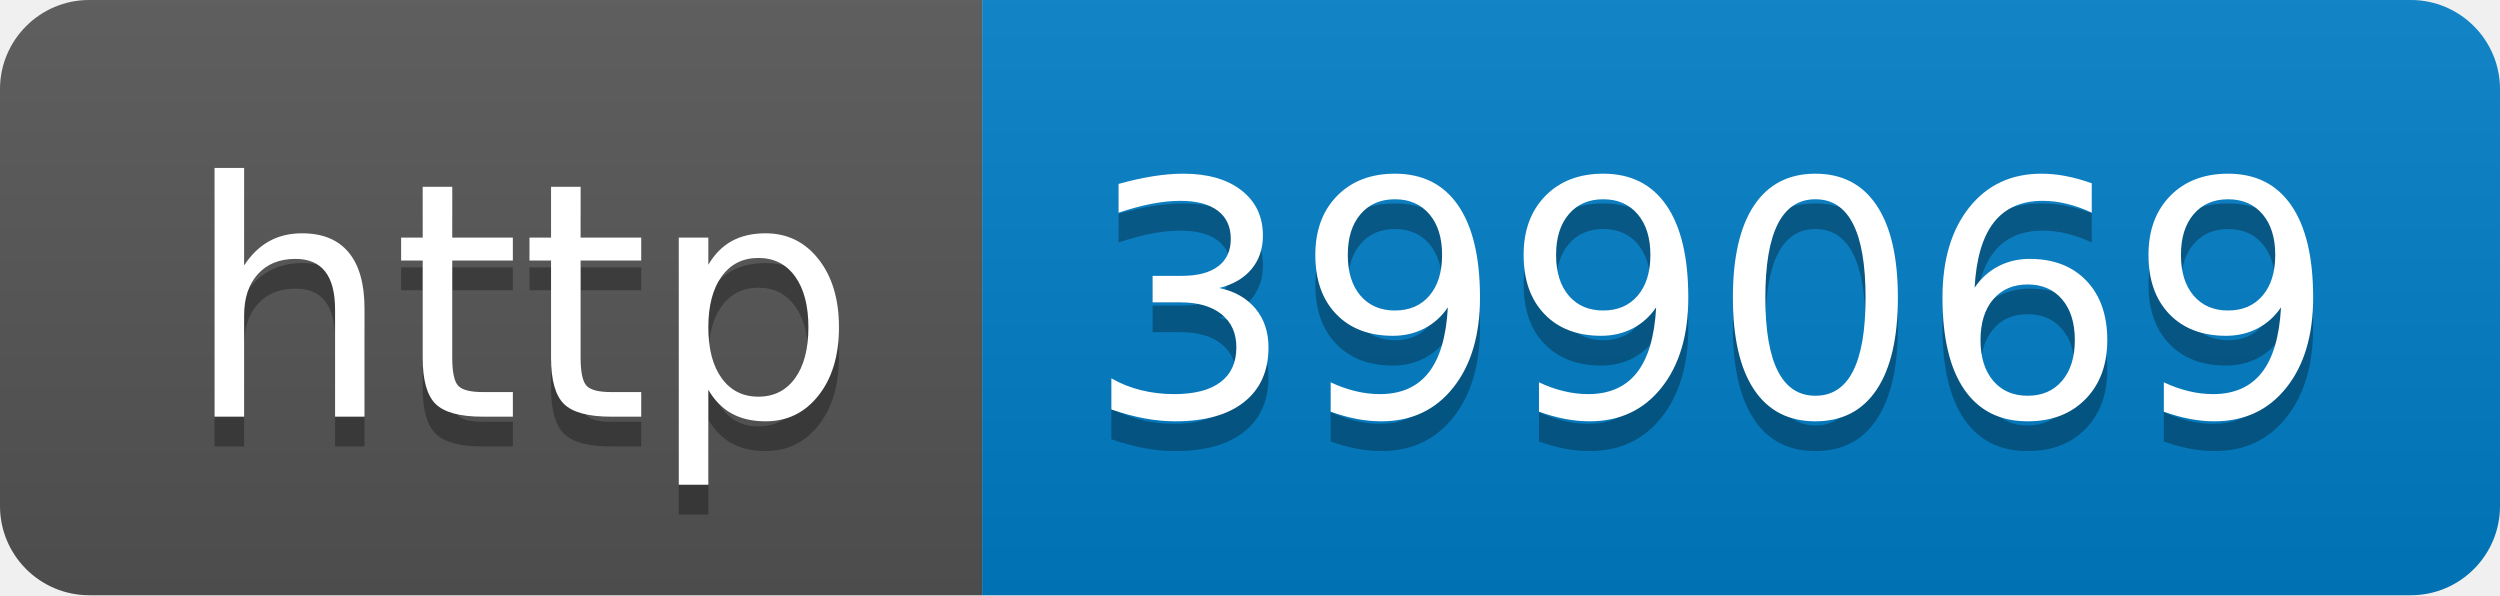
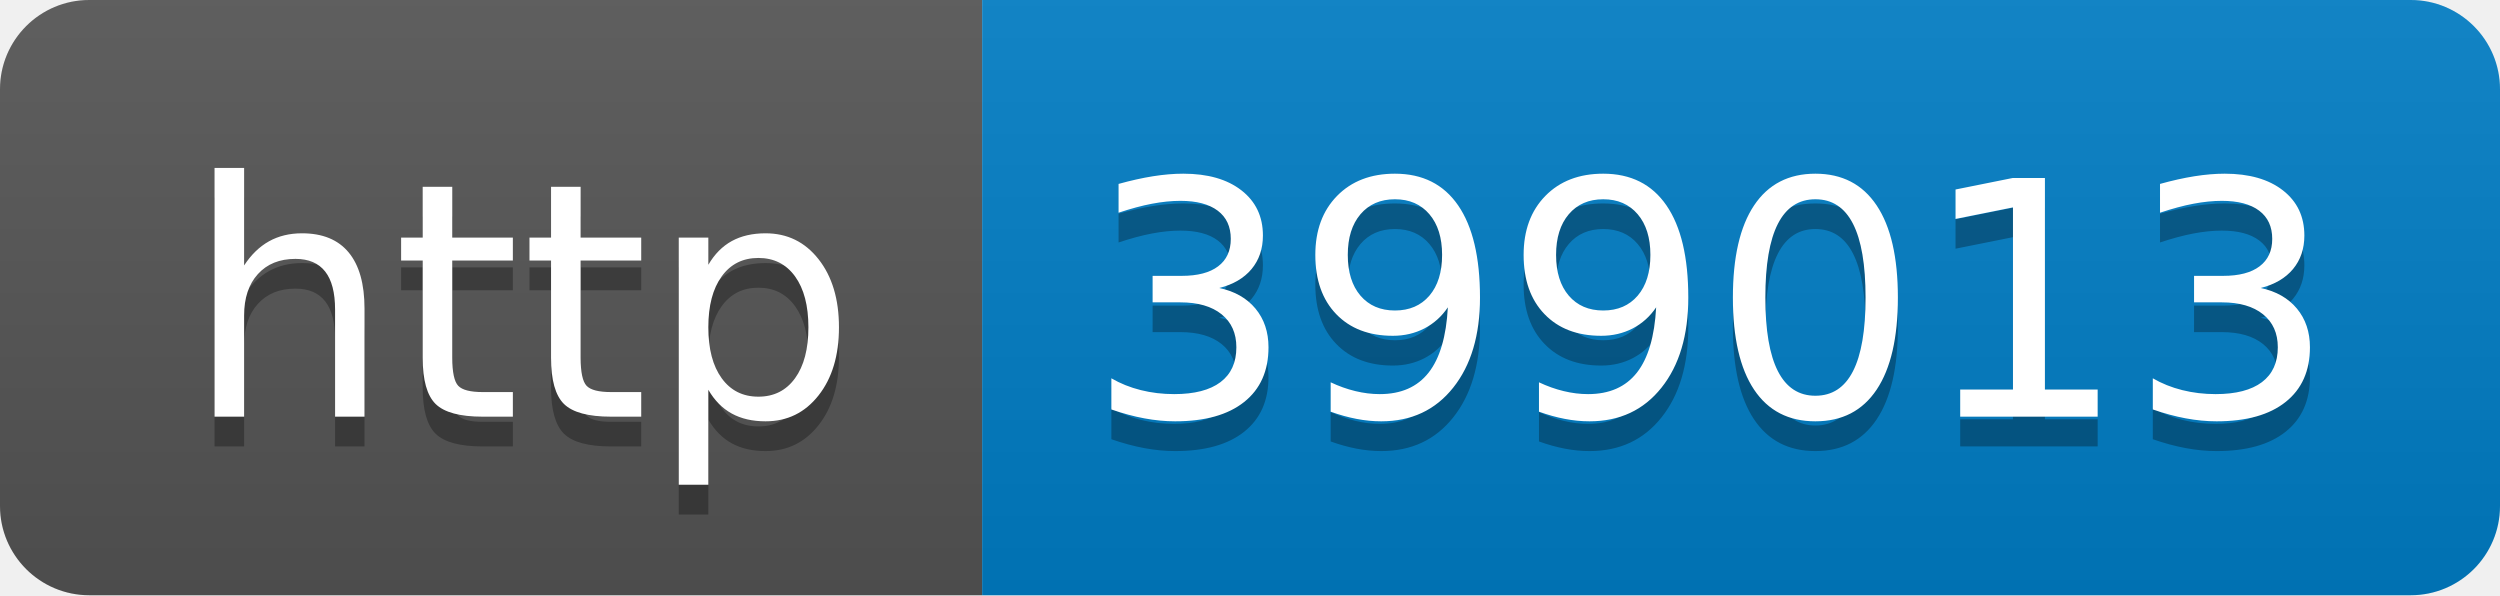
- <svg xmlns="http://www.w3.org/2000/svg" width="84" height="20" role="img" aria-label="http: 399069">
+ <svg xmlns="http://www.w3.org/2000/svg" width="84" height="20" role="img" aria-label="http: 399013">
  <linearGradient id="s" x2="0" y2="100%">
    <stop offset="0" stop-color="#bbb" stop-opacity=".1" />
    <stop offset="1" stop-opacity=".1" />
  </linearGradient>
  <clipPath id="r">
    <rect width="84" height="20" rx="3" fill="#fff" />
  </clipPath>
  <g clip-path="url(#r)">
    <rect width="33" height="20" fill="#555" />
    <rect x="33" width="51" height="20" fill="#007ec6" />
    <rect width="84" height="20" fill="url(#s)" />
  </g>
  <g fill="#fff" text-anchor="middle" font-family="Verdana,Geneva,DejaVu Sans,sans-serif" text-rendering="geometricPrecision" font-size="110">
    <text aria-hidden="true" x="175" y="150" fill="#010101" fill-opacity=".3" transform="scale(.1)" textLength="230">http</text>
    <text x="175" y="140" transform="scale(.1)" fill="#fff" textLength="230">http</text>
-     <text aria-hidden="true" x="575" y="150" fill="#010101" fill-opacity=".3" transform="scale(.1)" textLength="410">399069</text>
-     <text x="575" y="140" transform="scale(.1)" fill="#fff" textLength="410">399069</text>
+     <text aria-hidden="true" x="575" y="150" fill="#010101" fill-opacity=".3" transform="scale(.1)" textLength="410">399013</text>
+     <text x="575" y="140" transform="scale(.1)" fill="#fff" textLength="410">399013</text>
  </g>
</svg>
